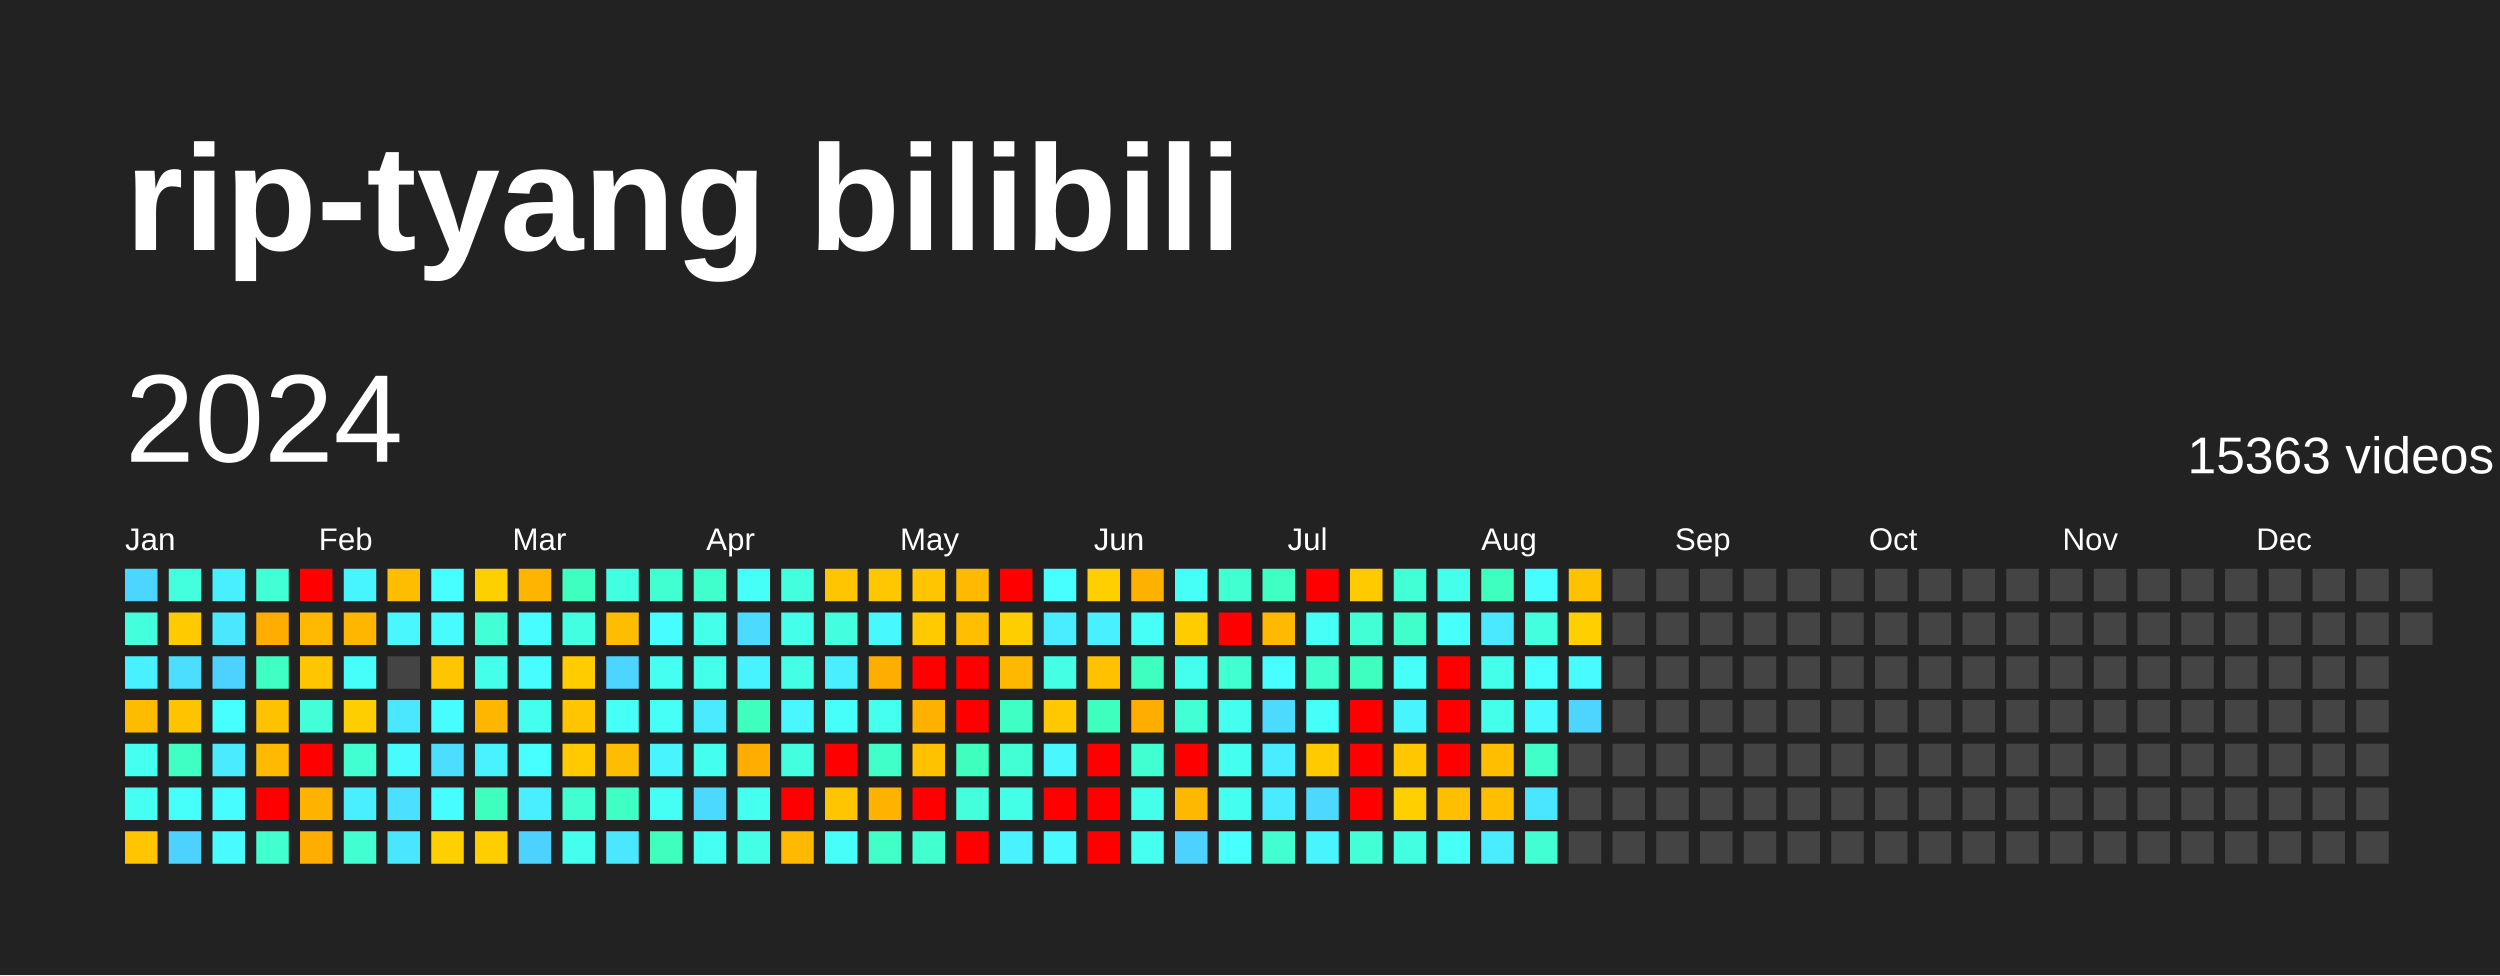
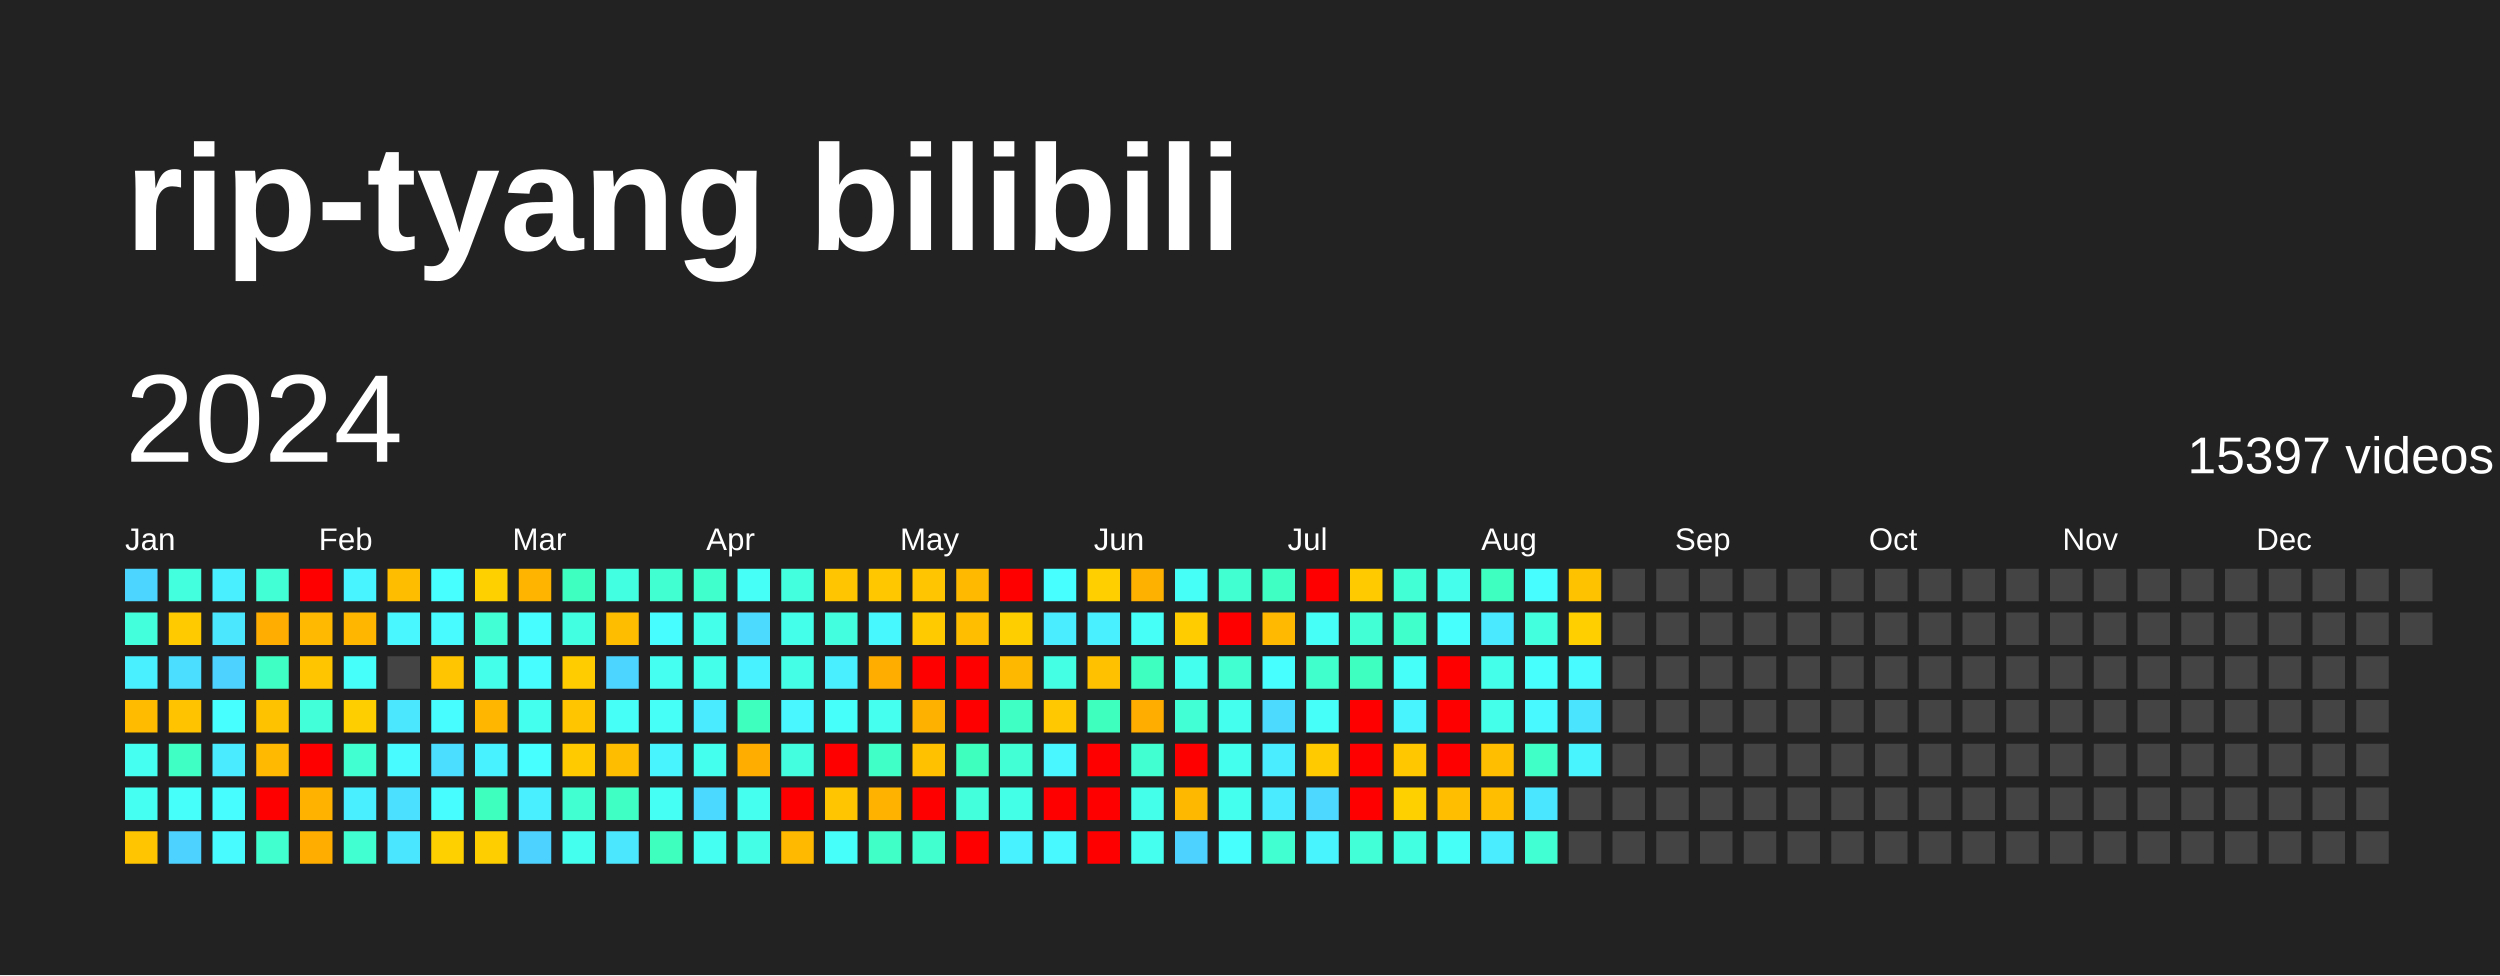
<svg xmlns="http://www.w3.org/2000/svg" baseProfile="full" height="78mm" version="1.1" viewBox="0,0,200,78" width="200mm">
  <defs />
  <rect fill="#222222" height="78" width="200" x="0" y="0" />
  <text fill="#FFFFFF" style="font-size:12px; font-family:Arial; font-weight:bold;" x="10" y="20">rip-tyang bilibili</text>
  <text dominant-baseline="hanging" fill="#FFFFFF" style="font-size:10.0px; font-family:Arial;" x="10" y="30">2024</text>
-   <text dominant-baseline="hanging" fill="#FFFFFF" style="font-size:4.125px; font-family:Arial;" x="175" y="35">15363 videos</text>
+   <text dominant-baseline="hanging" fill="#FFFFFF" style="font-size:4.125px; font-family:Arial;" x="175" y="35">15397 videos</text>
  <text fill="#FFFFFF" style="font-size:2.5px; font-family:Arial" x="10.0" y="44">Jan</text>
  <text fill="#FFFFFF" style="font-size:2.5px; font-family:Arial" x="25.5" y="44">Feb</text>
  <text fill="#FFFFFF" style="font-size:2.5px; font-family:Arial" x="41.0" y="44">Mar</text>
  <text fill="#FFFFFF" style="font-size:2.5px; font-family:Arial" x="56.5" y="44">Apr</text>
  <text fill="#FFFFFF" style="font-size:2.5px; font-family:Arial" x="72.0" y="44">May</text>
  <text fill="#FFFFFF" style="font-size:2.5px; font-family:Arial" x="87.5" y="44">Jun</text>
  <text fill="#FFFFFF" style="font-size:2.5px; font-family:Arial" x="103.0" y="44">Jul</text>
  <text fill="#FFFFFF" style="font-size:2.5px; font-family:Arial" x="118.5" y="44">Aug</text>
  <text fill="#FFFFFF" style="font-size:2.5px; font-family:Arial" x="134.0" y="44">Sep</text>
  <text fill="#FFFFFF" style="font-size:2.5px; font-family:Arial" x="149.5" y="44">Oct</text>
  <text fill="#FFFFFF" style="font-size:2.5px; font-family:Arial" x="165.0" y="44">Nov</text>
  <text fill="#FFFFFF" style="font-size:2.5px; font-family:Arial" x="180.5" y="44">Dec</text>
  <rect fill="#4cd6ff" height="2.6" width="2.6" x="10.0" y="45.5" />
  <rect fill="#43ffdb" height="2.6" width="2.6" x="10.0" y="49.0" />
  <rect fill="#49f0ff" height="2.6" width="2.6" x="10.0" y="52.5" />
  <rect fill="#ffbb00" height="2.6" width="2.6" x="10.0" y="56.0" />
  <rect fill="#45fff1" height="2.6" width="2.6" x="10.0" y="59.5" />
  <rect fill="#45fff3" height="2.6" width="2.6" x="10.0" y="63.0" />
  <rect fill="#ffc500" height="2.6" width="2.6" x="10.0" y="66.5" />
  <rect fill="#43ffdd" height="2.6" width="2.6" x="13.5" y="45.5" />
  <rect fill="#ffcb00" height="2.6" width="2.6" x="13.5" y="49.0" />
  <rect fill="#4bdeff" height="2.6" width="2.6" x="13.5" y="52.5" />
  <rect fill="#ffc300" height="2.6" width="2.6" x="13.5" y="56.0" />
  <rect fill="#40ffc4" height="2.6" width="2.6" x="13.5" y="59.5" />
  <rect fill="#46fffb" height="2.6" width="2.6" x="13.5" y="63.0" />
  <rect fill="#4dd2ff" height="2.6" width="2.6" x="13.5" y="66.5" />
  <rect fill="#49efff" height="2.6" width="2.6" x="17.0" y="45.5" />
  <rect fill="#4ae7ff" height="2.6" width="2.6" x="17.0" y="49.0" />
  <rect fill="#4dd2ff" height="2.6" width="2.6" x="17.0" y="52.5" />
  <rect fill="#47fffe" height="2.6" width="2.6" x="17.0" y="56.0" />
  <rect fill="#4aeaff" height="2.6" width="2.6" x="17.0" y="59.5" />
  <rect fill="#47fdff" height="2.6" width="2.6" x="17.0" y="63.0" />
  <rect fill="#47fbff" height="2.6" width="2.6" x="17.0" y="66.5" />
  <rect fill="#42ffd6" height="2.6" width="2.6" x="20.5" y="45.5" />
  <rect fill="#ffad00" height="2.6" width="2.6" x="20.5" y="49.0" />
  <rect fill="#40ffc4" height="2.6" width="2.6" x="20.5" y="52.5" />
  <rect fill="#ffc200" height="2.6" width="2.6" x="20.5" y="56.0" />
  <rect fill="#ffb900" height="2.6" width="2.6" x="20.5" y="59.5" />
  <rect fill="red" height="2.6" width="2.6" x="20.5" y="63.0" />
  <rect fill="#41ffce" height="2.6" width="2.6" x="20.5" y="66.5" />
  <rect fill="red" height="2.6" width="2.6" x="24.0" y="45.5" />
  <rect fill="#ffb900" height="2.6" width="2.6" x="24.0" y="49.0" />
  <rect fill="#ffc600" height="2.6" width="2.6" x="24.0" y="52.5" />
  <rect fill="#42ffda" height="2.6" width="2.6" x="24.0" y="56.0" />
  <rect fill="red" height="2.6" width="2.6" x="24.0" y="59.5" />
  <rect fill="#ffb200" height="2.6" width="2.6" x="24.0" y="63.0" />
  <rect fill="#ffae00" height="2.6" width="2.6" x="24.0" y="66.5" />
  <rect fill="#48f4ff" height="2.6" width="2.6" x="27.5" y="45.5" />
  <rect fill="#ffb600" height="2.6" width="2.6" x="27.5" y="49.0" />
  <rect fill="#46fffb" height="2.6" width="2.6" x="27.5" y="52.5" />
  <rect fill="#ffce00" height="2.6" width="2.6" x="27.5" y="56.0" />
  <rect fill="#41ffd1" height="2.6" width="2.6" x="27.5" y="59.5" />
  <rect fill="#49efff" height="2.6" width="2.6" x="27.5" y="63.0" />
  <rect fill="#41ffd1" height="2.6" width="2.6" x="27.5" y="66.5" />
  <rect fill="#ffbd00" height="2.6" width="2.6" x="31.0" y="45.5" />
  <rect fill="#48f7ff" height="2.6" width="2.6" x="31.0" y="49.0" />
  <rect fill="#444444" height="2.6" width="2.6" x="31.0" y="52.5" />
  <rect fill="#4ae7ff" height="2.6" width="2.6" x="31.0" y="56.0" />
  <rect fill="#47fbff" height="2.6" width="2.6" x="31.0" y="59.5" />
  <rect fill="#4be0ff" height="2.6" width="2.6" x="31.0" y="63.0" />
  <rect fill="#4ae6ff" height="2.6" width="2.6" x="31.0" y="66.5" />
  <rect fill="#47fffe" height="2.6" width="2.6" x="34.5" y="45.5" />
  <rect fill="#47fbff" height="2.6" width="2.6" x="34.5" y="49.0" />
  <rect fill="#ffc500" height="2.6" width="2.6" x="34.5" y="52.5" />
  <rect fill="#47fdff" height="2.6" width="2.6" x="34.5" y="56.0" />
  <rect fill="#4bdeff" height="2.6" width="2.6" x="34.5" y="59.5" />
  <rect fill="#47fdff" height="2.6" width="2.6" x="34.5" y="63.0" />
  <rect fill="#ffd000" height="2.6" width="2.6" x="34.5" y="66.5" />
  <rect fill="#ffd000" height="2.6" width="2.6" x="38.0" y="45.5" />
  <rect fill="#42ffd5" height="2.6" width="2.6" x="38.0" y="49.0" />
  <rect fill="#44ffea" height="2.6" width="2.6" x="38.0" y="52.5" />
  <rect fill="#ffb600" height="2.6" width="2.6" x="38.0" y="56.0" />
  <rect fill="#49f2ff" height="2.6" width="2.6" x="38.0" y="59.5" />
  <rect fill="#3fffbf" height="2.6" width="2.6" x="38.0" y="63.0" />
  <rect fill="#ffce00" height="2.6" width="2.6" x="38.0" y="66.5" />
  <rect fill="#ffb400" height="2.6" width="2.6" x="41.5" y="45.5" />
  <rect fill="#47fdff" height="2.6" width="2.6" x="41.5" y="49.0" />
  <rect fill="#47fdff" height="2.6" width="2.6" x="41.5" y="52.5" />
  <rect fill="#45ffee" height="2.6" width="2.6" x="41.5" y="56.0" />
  <rect fill="#47ffff" height="2.6" width="2.6" x="41.5" y="59.5" />
  <rect fill="#49efff" height="2.6" width="2.6" x="41.5" y="63.0" />
  <rect fill="#4dd2ff" height="2.6" width="2.6" x="41.5" y="66.5" />
  <rect fill="#3fffc0" height="2.6" width="2.6" x="45.0" y="45.5" />
  <rect fill="#43ffe2" height="2.6" width="2.6" x="45.0" y="49.0" />
  <rect fill="#ffcc00" height="2.6" width="2.6" x="45.0" y="52.5" />
  <rect fill="#ffc600" height="2.6" width="2.6" x="45.0" y="56.0" />
  <rect fill="#ffcb00" height="2.6" width="2.6" x="45.0" y="59.5" />
  <rect fill="#41ffd0" height="2.6" width="2.6" x="45.0" y="63.0" />
  <rect fill="#45ffee" height="2.6" width="2.6" x="45.0" y="66.5" />
  <rect fill="#43ffe2" height="2.6" width="2.6" x="48.5" y="45.5" />
  <rect fill="#ffbd00" height="2.6" width="2.6" x="48.5" y="49.0" />
  <rect fill="#4cd6ff" height="2.6" width="2.6" x="48.5" y="52.5" />
  <rect fill="#46fff6" height="2.6" width="2.6" x="48.5" y="56.0" />
  <rect fill="#ffbd00" height="2.6" width="2.6" x="48.5" y="59.5" />
  <rect fill="#40ffc4" height="2.6" width="2.6" x="48.5" y="63.0" />
  <rect fill="#4ae7ff" height="2.6" width="2.6" x="48.5" y="66.5" />
  <rect fill="#41ffd0" height="2.6" width="2.6" x="52.0" y="45.5" />
  <rect fill="#47fdff" height="2.6" width="2.6" x="52.0" y="49.0" />
  <rect fill="#45fff1" height="2.6" width="2.6" x="52.0" y="52.5" />
  <rect fill="#46fff7" height="2.6" width="2.6" x="52.0" y="56.0" />
  <rect fill="#48f5ff" height="2.6" width="2.6" x="52.0" y="59.5" />
  <rect fill="#46fff4" height="2.6" width="2.6" x="52.0" y="63.0" />
  <rect fill="#3fffbf" height="2.6" width="2.6" x="52.0" y="66.5" />
  <rect fill="#41ffcc" height="2.6" width="2.6" x="55.5" y="45.5" />
  <rect fill="#44ffea" height="2.6" width="2.6" x="55.5" y="49.0" />
  <rect fill="#44ffea" height="2.6" width="2.6" x="55.5" y="52.5" />
  <rect fill="#4aeaff" height="2.6" width="2.6" x="55.5" y="56.0" />
  <rect fill="#45ffee" height="2.6" width="2.6" x="55.5" y="59.5" />
  <rect fill="#4cd9ff" height="2.6" width="2.6" x="55.5" y="63.0" />
  <rect fill="#45fff3" height="2.6" width="2.6" x="55.5" y="66.5" />
  <rect fill="#46fff6" height="2.6" width="2.6" x="59.0" y="45.5" />
  <rect fill="#4cdbff" height="2.6" width="2.6" x="59.0" y="49.0" />
  <rect fill="#49f2ff" height="2.6" width="2.6" x="59.0" y="52.5" />
  <rect fill="#3fffbf" height="2.6" width="2.6" x="59.0" y="56.0" />
  <rect fill="#ffae00" height="2.6" width="2.6" x="59.0" y="59.5" />
  <rect fill="#45ffef" height="2.6" width="2.6" x="59.0" y="63.0" />
  <rect fill="#44ffe5" height="2.6" width="2.6" x="59.0" y="66.5" />
  <rect fill="#43ffdd" height="2.6" width="2.6" x="62.5" y="45.5" />
  <rect fill="#44ffea" height="2.6" width="2.6" x="62.5" y="49.0" />
  <rect fill="#44ffe5" height="2.6" width="2.6" x="62.5" y="52.5" />
  <rect fill="#48f7ff" height="2.6" width="2.6" x="62.5" y="56.0" />
  <rect fill="#43ffe0" height="2.6" width="2.6" x="62.5" y="59.5" />
  <rect fill="red" height="2.6" width="2.6" x="62.5" y="63.0" />
  <rect fill="#ffba00" height="2.6" width="2.6" x="62.5" y="66.5" />
  <rect fill="#ffc500" height="2.6" width="2.6" x="66.0" y="45.5" />
  <rect fill="#43ffe0" height="2.6" width="2.6" x="66.0" y="49.0" />
  <rect fill="#49efff" height="2.6" width="2.6" x="66.0" y="52.5" />
  <rect fill="#46fffb" height="2.6" width="2.6" x="66.0" y="56.0" />
  <rect fill="red" height="2.6" width="2.6" x="66.0" y="59.5" />
  <rect fill="#ffc500" height="2.6" width="2.6" x="66.0" y="63.0" />
  <rect fill="#46fffb" height="2.6" width="2.6" x="66.0" y="66.5" />
  <rect fill="#ffc700" height="2.6" width="2.6" x="69.5" y="45.5" />
  <rect fill="#48f8ff" height="2.6" width="2.6" x="69.5" y="49.0" />
  <rect fill="#ffae00" height="2.6" width="2.6" x="69.5" y="52.5" />
  <rect fill="#45ffef" height="2.6" width="2.6" x="69.5" y="56.0" />
  <rect fill="#40ffc7" height="2.6" width="2.6" x="69.5" y="59.5" />
  <rect fill="#ffb200" height="2.6" width="2.6" x="69.5" y="63.0" />
  <rect fill="#40ffc7" height="2.6" width="2.6" x="69.5" y="66.5" />
  <rect fill="#ffc500" height="2.6" width="2.6" x="73.0" y="45.5" />
  <rect fill="#ffca00" height="2.6" width="2.6" x="73.0" y="49.0" />
  <rect fill="red" height="2.6" width="2.6" x="73.0" y="52.5" />
  <rect fill="#ffb100" height="2.6" width="2.6" x="73.0" y="56.0" />
  <rect fill="#ffc100" height="2.6" width="2.6" x="73.0" y="59.5" />
  <rect fill="red" height="2.6" width="2.6" x="73.0" y="63.0" />
  <rect fill="#41ffce" height="2.6" width="2.6" x="73.0" y="66.5" />
  <rect fill="#ffba00" height="2.6" width="2.6" x="76.5" y="45.5" />
  <rect fill="#ffbe00" height="2.6" width="2.6" x="76.5" y="49.0" />
  <rect fill="red" height="2.6" width="2.6" x="76.5" y="52.5" />
  <rect fill="red" height="2.6" width="2.6" x="76.5" y="56.0" />
  <rect fill="#3fffbf" height="2.6" width="2.6" x="76.5" y="59.5" />
  <rect fill="#43ffdb" height="2.6" width="2.6" x="76.5" y="63.0" />
  <rect fill="red" height="2.6" width="2.6" x="76.5" y="66.5" />
  <rect fill="red" height="2.6" width="2.6" x="80.0" y="45.5" />
  <rect fill="#ffce00" height="2.6" width="2.6" x="80.0" y="49.0" />
  <rect fill="#ffb800" height="2.6" width="2.6" x="80.0" y="52.5" />
  <rect fill="#40ffc4" height="2.6" width="2.6" x="80.0" y="56.0" />
  <rect fill="#42ffd5" height="2.6" width="2.6" x="80.0" y="59.5" />
  <rect fill="#44ffe7" height="2.6" width="2.6" x="80.0" y="63.0" />
  <rect fill="#49f2ff" height="2.6" width="2.6" x="80.0" y="66.5" />
  <rect fill="#47ffff" height="2.6" width="2.6" x="83.5" y="45.5" />
  <rect fill="#4aecff" height="2.6" width="2.6" x="83.5" y="49.0" />
  <rect fill="#44ffe4" height="2.6" width="2.6" x="83.5" y="52.5" />
  <rect fill="#ffc800" height="2.6" width="2.6" x="83.5" y="56.0" />
  <rect fill="#48f7ff" height="2.6" width="2.6" x="83.5" y="59.5" />
  <rect fill="red" height="2.6" width="2.6" x="83.5" y="63.0" />
  <rect fill="#48faff" height="2.6" width="2.6" x="83.5" y="66.5" />
  <rect fill="#ffcf00" height="2.6" width="2.6" x="87.0" y="45.5" />
  <rect fill="#49f0ff" height="2.6" width="2.6" x="87.0" y="49.0" />
  <rect fill="#ffc100" height="2.6" width="2.6" x="87.0" y="52.5" />
  <rect fill="#3fffbf" height="2.6" width="2.6" x="87.0" y="56.0" />
  <rect fill="red" height="2.6" width="2.6" x="87.0" y="59.5" />
  <rect fill="red" height="2.6" width="2.6" x="87.0" y="63.0" />
  <rect fill="red" height="2.6" width="2.6" x="87.0" y="66.5" />
  <rect fill="#ffb100" height="2.6" width="2.6" x="90.5" y="45.5" />
  <rect fill="#46fff7" height="2.6" width="2.6" x="90.5" y="49.0" />
  <rect fill="#3fffc0" height="2.6" width="2.6" x="90.5" y="52.5" />
  <rect fill="#ffae00" height="2.6" width="2.6" x="90.5" y="56.0" />
  <rect fill="#41ffd1" height="2.6" width="2.6" x="90.5" y="59.5" />
  <rect fill="#44ffe9" height="2.6" width="2.6" x="90.5" y="63.0" />
  <rect fill="#45ffef" height="2.6" width="2.6" x="90.5" y="66.5" />
  <rect fill="#46fff6" height="2.6" width="2.6" x="94.0" y="45.5" />
  <rect fill="#ffcc00" height="2.6" width="2.6" x="94.0" y="49.0" />
  <rect fill="#45ffee" height="2.6" width="2.6" x="94.0" y="52.5" />
  <rect fill="#42ffd6" height="2.6" width="2.6" x="94.0" y="56.0" />
  <rect fill="red" height="2.6" width="2.6" x="94.0" y="59.5" />
  <rect fill="#ffb800" height="2.6" width="2.6" x="94.0" y="63.0" />
  <rect fill="#4dd2ff" height="2.6" width="2.6" x="94.0" y="66.5" />
  <rect fill="#41ffd0" height="2.6" width="2.6" x="97.5" y="45.5" />
  <rect fill="red" height="2.6" width="2.6" x="97.5" y="49.0" />
  <rect fill="#41ffd0" height="2.6" width="2.6" x="97.5" y="52.5" />
  <rect fill="#45ffee" height="2.6" width="2.6" x="97.5" y="56.0" />
  <rect fill="#45ffee" height="2.6" width="2.6" x="97.5" y="59.5" />
  <rect fill="#45ffee" height="2.6" width="2.6" x="97.5" y="63.0" />
  <rect fill="#47fffc" height="2.6" width="2.6" x="97.5" y="66.5" />
  <rect fill="#3fffc2" height="2.6" width="2.6" x="101.0" y="45.5" />
  <rect fill="#ffb900" height="2.6" width="2.6" x="101.0" y="49.0" />
  <rect fill="#47ffff" height="2.6" width="2.6" x="101.0" y="52.5" />
  <rect fill="#4cdbff" height="2.6" width="2.6" x="101.0" y="56.0" />
  <rect fill="#4aecff" height="2.6" width="2.6" x="101.0" y="59.5" />
  <rect fill="#4aeaff" height="2.6" width="2.6" x="101.0" y="63.0" />
  <rect fill="#41ffd1" height="2.6" width="2.6" x="101.0" y="66.5" />
  <rect fill="red" height="2.6" width="2.6" x="104.5" y="45.5" />
  <rect fill="#46fff7" height="2.6" width="2.6" x="104.5" y="49.0" />
  <rect fill="#41ffcc" height="2.6" width="2.6" x="104.5" y="52.5" />
  <rect fill="#46fff9" height="2.6" width="2.6" x="104.5" y="56.0" />
  <rect fill="#ffcb00" height="2.6" width="2.6" x="104.5" y="59.5" />
  <rect fill="#4cd8ff" height="2.6" width="2.6" x="104.5" y="63.0" />
  <rect fill="#48f5ff" height="2.6" width="2.6" x="104.5" y="66.5" />
  <rect fill="#ffca00" height="2.6" width="2.6" x="108.0" y="45.5" />
  <rect fill="#42ffd6" height="2.6" width="2.6" x="108.0" y="49.0" />
  <rect fill="#3fffc0" height="2.6" width="2.6" x="108.0" y="52.5" />
  <rect fill="red" height="2.6" width="2.6" x="108.0" y="56.0" />
  <rect fill="red" height="2.6" width="2.6" x="108.0" y="59.5" />
  <rect fill="red" height="2.6" width="2.6" x="108.0" y="63.0" />
  <rect fill="#42ffd8" height="2.6" width="2.6" x="108.0" y="66.5" />
  <rect fill="#42ffd6" height="2.6" width="2.6" x="111.5" y="45.5" />
  <rect fill="#41ffcb" height="2.6" width="2.6" x="111.5" y="49.0" />
  <rect fill="#46fff9" height="2.6" width="2.6" x="111.5" y="52.5" />
  <rect fill="#48f5ff" height="2.6" width="2.6" x="111.5" y="56.0" />
  <rect fill="#ffc700" height="2.6" width="2.6" x="111.5" y="59.5" />
  <rect fill="#ffd000" height="2.6" width="2.6" x="111.5" y="63.0" />
  <rect fill="#43ffe2" height="2.6" width="2.6" x="111.5" y="66.5" />
  <rect fill="#45ffec" height="2.6" width="2.6" x="115.0" y="45.5" />
  <rect fill="#47fffc" height="2.6" width="2.6" x="115.0" y="49.0" />
  <rect fill="red" height="2.6" width="2.6" x="115.0" y="52.5" />
  <rect fill="red" height="2.6" width="2.6" x="115.0" y="56.0" />
  <rect fill="red" height="2.6" width="2.6" x="115.0" y="59.5" />
  <rect fill="#ffbe00" height="2.6" width="2.6" x="115.0" y="63.0" />
  <rect fill="#46fff6" height="2.6" width="2.6" x="115.0" y="66.5" />
  <rect fill="#3fffc0" height="2.6" width="2.6" x="118.5" y="45.5" />
  <rect fill="#4ae9ff" height="2.6" width="2.6" x="118.5" y="49.0" />
  <rect fill="#44ffea" height="2.6" width="2.6" x="118.5" y="52.5" />
  <rect fill="#44ffea" height="2.6" width="2.6" x="118.5" y="56.0" />
  <rect fill="#ffbf00" height="2.6" width="2.6" x="118.5" y="59.5" />
  <rect fill="#ffbf00" height="2.6" width="2.6" x="118.5" y="63.0" />
  <rect fill="#4aecff" height="2.6" width="2.6" x="118.5" y="66.5" />
  <rect fill="#47fdff" height="2.6" width="2.6" x="122.0" y="45.5" />
  <rect fill="#43ffdd" height="2.6" width="2.6" x="122.0" y="49.0" />
  <rect fill="#47fffc" height="2.6" width="2.6" x="122.0" y="52.5" />
  <rect fill="#48faff" height="2.6" width="2.6" x="122.0" y="56.0" />
  <rect fill="#40ffc7" height="2.6" width="2.6" x="122.0" y="59.5" />
  <rect fill="#4ae6ff" height="2.6" width="2.6" x="122.0" y="63.0" />
  <rect fill="#42ffd3" height="2.6" width="2.6" x="122.0" y="66.5" />
  <rect fill="#ffc200" height="2.6" width="2.6" x="125.5" y="45.5" />
  <rect fill="#ffcf00" height="2.6" width="2.6" x="125.5" y="49.0" />
  <rect fill="#47fbff" height="2.6" width="2.6" x="125.5" y="52.5" />
-   <rect fill="#4dd5ff" height="2.6" width="2.6" x="125.5" y="56.0" />
-   <rect fill="#444444" height="2.6" width="2.6" x="125.5" y="59.5" />
+   <rect fill="#4be4ff" height="2.6" width="2.6" x="125.5" y="56.0" />
+   <rect fill="#48f5ff" height="2.6" width="2.6" x="125.5" y="59.5" />
  <rect fill="#444444" height="2.6" width="2.6" x="125.5" y="63.0" />
  <rect fill="#444444" height="2.6" width="2.6" x="125.5" y="66.5" />
  <rect fill="#444444" height="2.6" width="2.6" x="129.0" y="45.5" />
  <rect fill="#444444" height="2.6" width="2.6" x="129.0" y="49.0" />
  <rect fill="#444444" height="2.6" width="2.6" x="129.0" y="52.5" />
  <rect fill="#444444" height="2.6" width="2.6" x="129.0" y="56.0" />
  <rect fill="#444444" height="2.6" width="2.6" x="129.0" y="59.5" />
  <rect fill="#444444" height="2.6" width="2.6" x="129.0" y="63.0" />
  <rect fill="#444444" height="2.6" width="2.6" x="129.0" y="66.5" />
  <rect fill="#444444" height="2.6" width="2.6" x="132.5" y="45.5" />
  <rect fill="#444444" height="2.6" width="2.6" x="132.5" y="49.0" />
  <rect fill="#444444" height="2.6" width="2.6" x="132.5" y="52.5" />
  <rect fill="#444444" height="2.6" width="2.6" x="132.5" y="56.0" />
  <rect fill="#444444" height="2.6" width="2.6" x="132.5" y="59.5" />
  <rect fill="#444444" height="2.6" width="2.6" x="132.5" y="63.0" />
  <rect fill="#444444" height="2.6" width="2.6" x="132.5" y="66.5" />
  <rect fill="#444444" height="2.6" width="2.6" x="136.0" y="45.5" />
  <rect fill="#444444" height="2.6" width="2.6" x="136.0" y="49.0" />
  <rect fill="#444444" height="2.6" width="2.6" x="136.0" y="52.5" />
  <rect fill="#444444" height="2.6" width="2.6" x="136.0" y="56.0" />
  <rect fill="#444444" height="2.6" width="2.6" x="136.0" y="59.5" />
  <rect fill="#444444" height="2.6" width="2.6" x="136.0" y="63.0" />
  <rect fill="#444444" height="2.6" width="2.6" x="136.0" y="66.5" />
  <rect fill="#444444" height="2.6" width="2.6" x="139.5" y="45.5" />
  <rect fill="#444444" height="2.6" width="2.6" x="139.5" y="49.0" />
  <rect fill="#444444" height="2.6" width="2.6" x="139.5" y="52.5" />
  <rect fill="#444444" height="2.6" width="2.6" x="139.5" y="56.0" />
  <rect fill="#444444" height="2.6" width="2.6" x="139.5" y="59.5" />
  <rect fill="#444444" height="2.6" width="2.6" x="139.5" y="63.0" />
  <rect fill="#444444" height="2.6" width="2.6" x="139.5" y="66.5" />
  <rect fill="#444444" height="2.6" width="2.6" x="143.0" y="45.5" />
  <rect fill="#444444" height="2.6" width="2.6" x="143.0" y="49.0" />
  <rect fill="#444444" height="2.6" width="2.6" x="143.0" y="52.5" />
  <rect fill="#444444" height="2.6" width="2.6" x="143.0" y="56.0" />
  <rect fill="#444444" height="2.6" width="2.6" x="143.0" y="59.5" />
  <rect fill="#444444" height="2.6" width="2.6" x="143.0" y="63.0" />
  <rect fill="#444444" height="2.6" width="2.6" x="143.0" y="66.5" />
  <rect fill="#444444" height="2.6" width="2.6" x="146.5" y="45.5" />
  <rect fill="#444444" height="2.6" width="2.6" x="146.5" y="49.0" />
  <rect fill="#444444" height="2.6" width="2.6" x="146.5" y="52.5" />
  <rect fill="#444444" height="2.6" width="2.6" x="146.5" y="56.0" />
  <rect fill="#444444" height="2.6" width="2.6" x="146.5" y="59.5" />
  <rect fill="#444444" height="2.6" width="2.6" x="146.5" y="63.0" />
  <rect fill="#444444" height="2.6" width="2.6" x="146.5" y="66.5" />
  <rect fill="#444444" height="2.6" width="2.6" x="150.0" y="45.5" />
  <rect fill="#444444" height="2.6" width="2.6" x="150.0" y="49.0" />
  <rect fill="#444444" height="2.6" width="2.6" x="150.0" y="52.5" />
  <rect fill="#444444" height="2.6" width="2.6" x="150.0" y="56.0" />
  <rect fill="#444444" height="2.6" width="2.6" x="150.0" y="59.5" />
  <rect fill="#444444" height="2.6" width="2.6" x="150.0" y="63.0" />
  <rect fill="#444444" height="2.6" width="2.6" x="150.0" y="66.5" />
  <rect fill="#444444" height="2.6" width="2.6" x="153.5" y="45.5" />
  <rect fill="#444444" height="2.6" width="2.6" x="153.5" y="49.0" />
  <rect fill="#444444" height="2.6" width="2.6" x="153.5" y="52.5" />
  <rect fill="#444444" height="2.6" width="2.6" x="153.5" y="56.0" />
  <rect fill="#444444" height="2.6" width="2.6" x="153.5" y="59.5" />
  <rect fill="#444444" height="2.6" width="2.6" x="153.5" y="63.0" />
  <rect fill="#444444" height="2.6" width="2.6" x="153.5" y="66.5" />
  <rect fill="#444444" height="2.6" width="2.6" x="157.0" y="45.5" />
  <rect fill="#444444" height="2.6" width="2.6" x="157.0" y="49.0" />
  <rect fill="#444444" height="2.6" width="2.6" x="157.0" y="52.5" />
  <rect fill="#444444" height="2.6" width="2.6" x="157.0" y="56.0" />
  <rect fill="#444444" height="2.6" width="2.6" x="157.0" y="59.5" />
  <rect fill="#444444" height="2.6" width="2.6" x="157.0" y="63.0" />
  <rect fill="#444444" height="2.6" width="2.6" x="157.0" y="66.5" />
  <rect fill="#444444" height="2.6" width="2.6" x="160.5" y="45.5" />
  <rect fill="#444444" height="2.6" width="2.6" x="160.5" y="49.0" />
  <rect fill="#444444" height="2.6" width="2.6" x="160.5" y="52.5" />
  <rect fill="#444444" height="2.6" width="2.6" x="160.5" y="56.0" />
  <rect fill="#444444" height="2.6" width="2.6" x="160.5" y="59.5" />
  <rect fill="#444444" height="2.6" width="2.6" x="160.5" y="63.0" />
  <rect fill="#444444" height="2.6" width="2.6" x="160.5" y="66.5" />
  <rect fill="#444444" height="2.6" width="2.6" x="164.0" y="45.5" />
  <rect fill="#444444" height="2.6" width="2.6" x="164.0" y="49.0" />
  <rect fill="#444444" height="2.6" width="2.6" x="164.0" y="52.5" />
  <rect fill="#444444" height="2.6" width="2.6" x="164.0" y="56.0" />
  <rect fill="#444444" height="2.6" width="2.6" x="164.0" y="59.5" />
  <rect fill="#444444" height="2.6" width="2.6" x="164.0" y="63.0" />
  <rect fill="#444444" height="2.6" width="2.6" x="164.0" y="66.5" />
  <rect fill="#444444" height="2.6" width="2.6" x="167.5" y="45.5" />
  <rect fill="#444444" height="2.6" width="2.6" x="167.5" y="49.0" />
  <rect fill="#444444" height="2.6" width="2.6" x="167.5" y="52.5" />
  <rect fill="#444444" height="2.6" width="2.6" x="167.5" y="56.0" />
  <rect fill="#444444" height="2.6" width="2.6" x="167.5" y="59.5" />
  <rect fill="#444444" height="2.6" width="2.6" x="167.5" y="63.0" />
  <rect fill="#444444" height="2.6" width="2.6" x="167.5" y="66.5" />
  <rect fill="#444444" height="2.6" width="2.6" x="171.0" y="45.5" />
  <rect fill="#444444" height="2.6" width="2.6" x="171.0" y="49.0" />
  <rect fill="#444444" height="2.6" width="2.6" x="171.0" y="52.5" />
  <rect fill="#444444" height="2.6" width="2.6" x="171.0" y="56.0" />
  <rect fill="#444444" height="2.6" width="2.6" x="171.0" y="59.5" />
  <rect fill="#444444" height="2.6" width="2.6" x="171.0" y="63.0" />
  <rect fill="#444444" height="2.6" width="2.6" x="171.0" y="66.5" />
  <rect fill="#444444" height="2.6" width="2.6" x="174.5" y="45.5" />
  <rect fill="#444444" height="2.6" width="2.6" x="174.5" y="49.0" />
  <rect fill="#444444" height="2.6" width="2.6" x="174.5" y="52.5" />
  <rect fill="#444444" height="2.6" width="2.6" x="174.5" y="56.0" />
  <rect fill="#444444" height="2.6" width="2.6" x="174.5" y="59.5" />
  <rect fill="#444444" height="2.6" width="2.6" x="174.5" y="63.0" />
  <rect fill="#444444" height="2.6" width="2.6" x="174.5" y="66.5" />
  <rect fill="#444444" height="2.6" width="2.6" x="178.0" y="45.5" />
  <rect fill="#444444" height="2.6" width="2.6" x="178.0" y="49.0" />
  <rect fill="#444444" height="2.6" width="2.6" x="178.0" y="52.5" />
  <rect fill="#444444" height="2.6" width="2.6" x="178.0" y="56.0" />
  <rect fill="#444444" height="2.6" width="2.6" x="178.0" y="59.5" />
  <rect fill="#444444" height="2.6" width="2.6" x="178.0" y="63.0" />
  <rect fill="#444444" height="2.6" width="2.6" x="178.0" y="66.5" />
  <rect fill="#444444" height="2.6" width="2.6" x="181.5" y="45.5" />
  <rect fill="#444444" height="2.6" width="2.6" x="181.5" y="49.0" />
  <rect fill="#444444" height="2.6" width="2.6" x="181.5" y="52.5" />
  <rect fill="#444444" height="2.6" width="2.6" x="181.5" y="56.0" />
  <rect fill="#444444" height="2.6" width="2.6" x="181.5" y="59.5" />
  <rect fill="#444444" height="2.6" width="2.6" x="181.5" y="63.0" />
  <rect fill="#444444" height="2.6" width="2.6" x="181.5" y="66.5" />
  <rect fill="#444444" height="2.6" width="2.6" x="185.0" y="45.5" />
  <rect fill="#444444" height="2.6" width="2.6" x="185.0" y="49.0" />
  <rect fill="#444444" height="2.6" width="2.6" x="185.0" y="52.5" />
  <rect fill="#444444" height="2.6" width="2.6" x="185.0" y="56.0" />
  <rect fill="#444444" height="2.6" width="2.6" x="185.0" y="59.5" />
  <rect fill="#444444" height="2.6" width="2.6" x="185.0" y="63.0" />
  <rect fill="#444444" height="2.6" width="2.6" x="185.0" y="66.5" />
  <rect fill="#444444" height="2.6" width="2.6" x="188.5" y="45.5" />
  <rect fill="#444444" height="2.6" width="2.6" x="188.5" y="49.0" />
  <rect fill="#444444" height="2.6" width="2.6" x="188.5" y="52.5" />
  <rect fill="#444444" height="2.6" width="2.6" x="188.5" y="56.0" />
  <rect fill="#444444" height="2.6" width="2.6" x="188.5" y="59.5" />
  <rect fill="#444444" height="2.6" width="2.6" x="188.5" y="63.0" />
  <rect fill="#444444" height="2.6" width="2.6" x="188.5" y="66.5" />
  <rect fill="#444444" height="2.6" width="2.6" x="192.0" y="45.5" />
  <rect fill="#444444" height="2.6" width="2.6" x="192.0" y="49.0" />
</svg>
